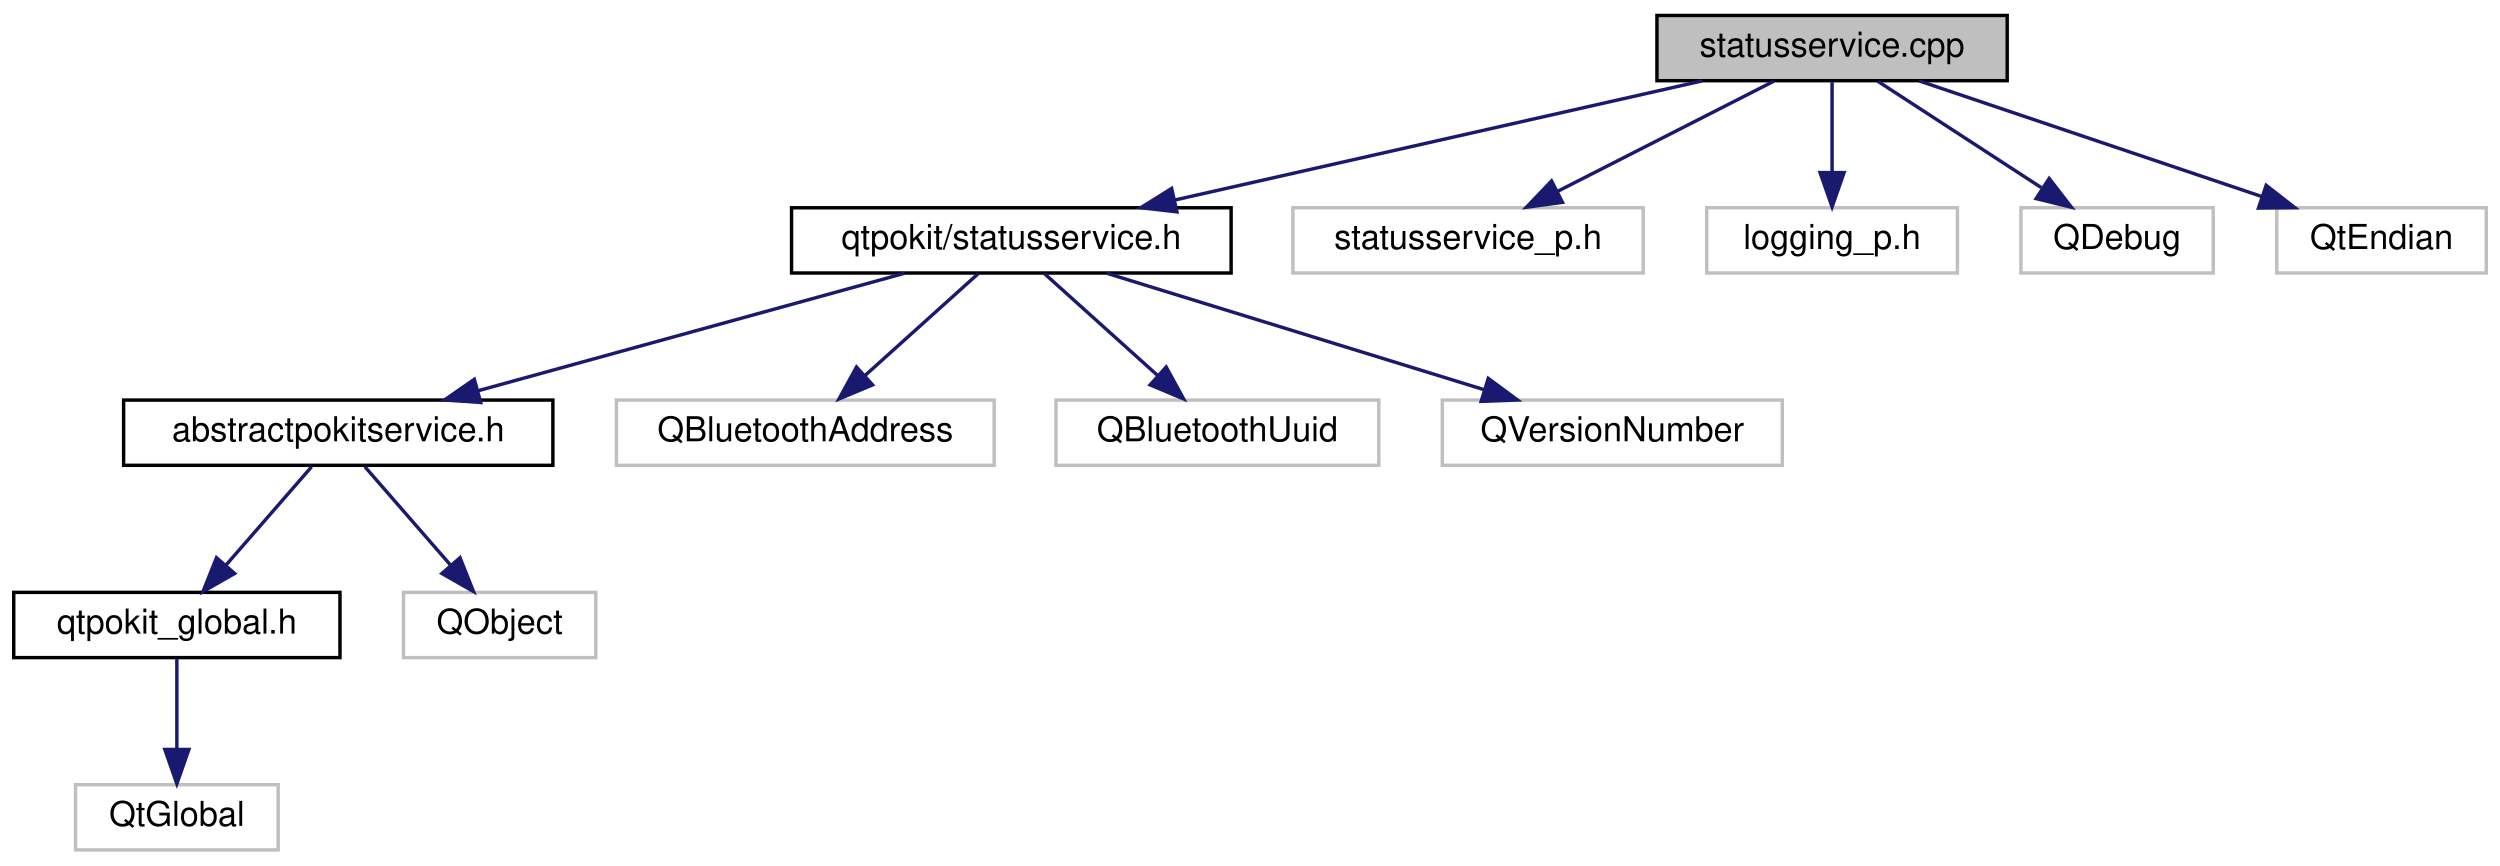
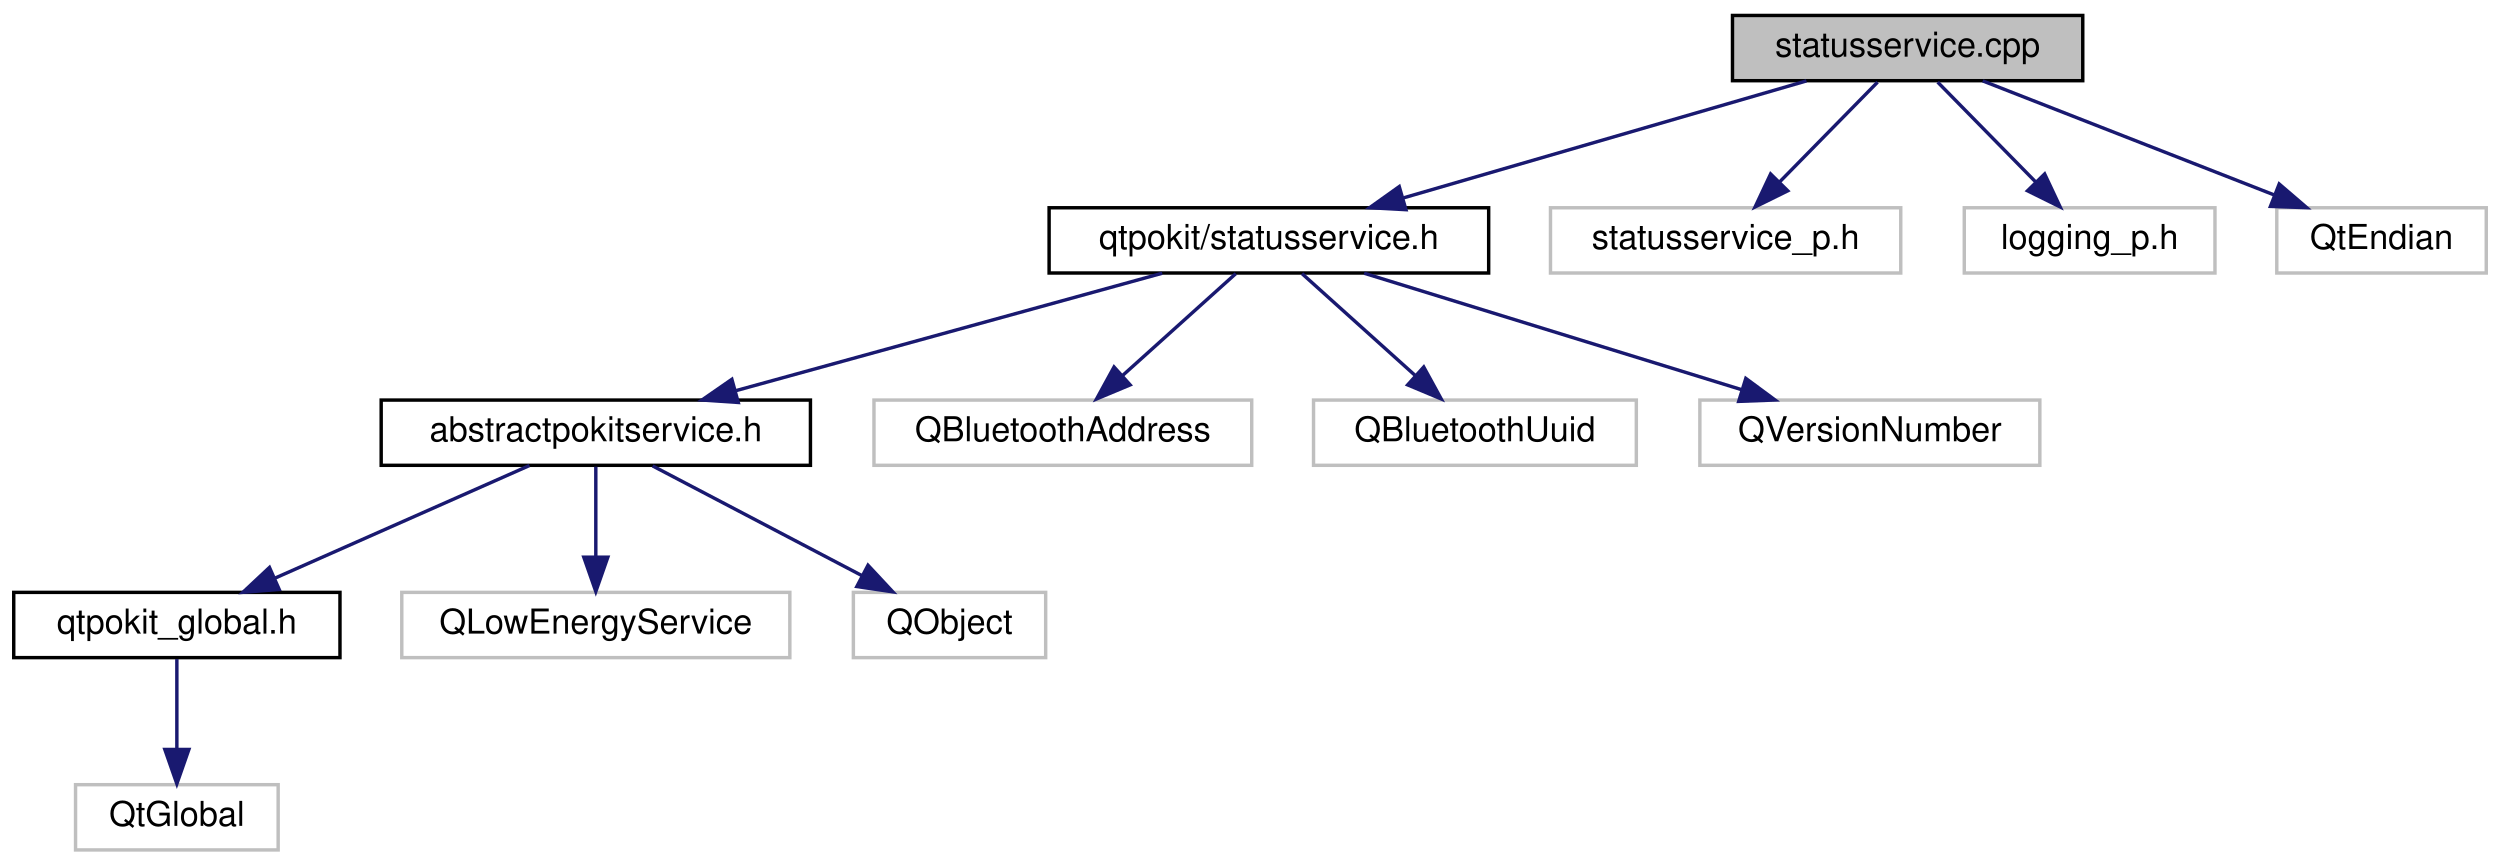
<svg xmlns="http://www.w3.org/2000/svg" xmlns:xlink="http://www.w3.org/1999/xlink" width="728pt" height="252pt" viewBox="0.00 0.00 728.00 252.00">
  <g id="graph0" class="graph" transform="scale(1 1) rotate(0) translate(4 248)">
    <g id="node1" class="node">
      <g id="a_node1">
        <a xlink:title="Defines the StatusService and StatusServicePrivate classes.">
-           <polygon fill="#bfbfbf" stroke="black" points="478.5,-224.5 478.5,-243.5 580.5,-243.5 580.5,-224.5 478.5,-224.5" />
-           <text text-anchor="middle" x="529.5" y="-231.5" font-family="Helvetica,sans-Serif" font-size="10.00">statusservice.cpp</text>
+           <polygon fill="#bfbfbf" stroke="black" points="500.5,-224.5 500.5,-243.5 602.5,-243.5 602.5,-224.5 500.5,-224.5" />
+           <text text-anchor="middle" x="551.5" y="-231.5" font-family="Helvetica,sans-Serif" font-size="10.00">statusservice.cpp</text>
        </a>
      </g>
    </g>
    <g id="node2" class="node">
      <g id="a_node2">
        <a xlink:href="statusservice_8h.html" target="_top" xlink:title="Declares the StatusService class.">
-           <polygon fill="none" stroke="black" points="226.5,-168.5 226.5,-187.5 354.5,-187.5 354.5,-168.5 226.5,-168.5" />
-           <text text-anchor="middle" x="290.5" y="-175.5" font-family="Helvetica,sans-Serif" font-size="10.00">qtpokit/statusservice.h</text>
+           <polygon fill="none" stroke="black" points="301.5,-168.5 301.5,-187.5 429.5,-187.5 429.5,-168.5 301.5,-168.5" />
+           <text text-anchor="middle" x="365.5" y="-175.5" font-family="Helvetica,sans-Serif" font-size="10.00">qtpokit/statusservice.h</text>
        </a>
      </g>
    </g>
    <g id="edge1" class="edge">
-       <path fill="none" stroke="midnightblue" d="M491.63,-224.44C450.02,-215.04 383.13,-199.93 338.03,-189.74" />
-       <polygon fill="midnightblue" stroke="midnightblue" points="338.72,-186.31 328.19,-187.52 337.18,-193.13 338.72,-186.31" />
-     </g>
-     <g id="node10" class="node">
-       <g id="a_node10">
-         <a xlink:title=" ">
-           <polygon fill="none" stroke="#bfbfbf" points="372.5,-168.5 372.5,-187.5 474.5,-187.5 474.5,-168.5 372.5,-168.5" />
-           <text text-anchor="middle" x="423.5" y="-175.5" font-family="Helvetica,sans-Serif" font-size="10.00">statusservice_p.h</text>
-         </a>
-       </g>
-     </g>
-     <g id="edge9" class="edge">
-       <path fill="none" stroke="midnightblue" d="M512.47,-224.32C495.47,-215.66 469.12,-202.24 449.51,-192.25" />
-       <polygon fill="midnightblue" stroke="midnightblue" points="450.99,-189.08 440.49,-187.65 447.81,-195.31 450.99,-189.08" />
+       <path fill="none" stroke="midnightblue" d="M522.03,-224.44C490.33,-215.24 439.77,-200.56 404.73,-190.39" />
+       <polygon fill="midnightblue" stroke="midnightblue" points="405.41,-186.94 394.83,-187.52 403.46,-193.67 405.41,-186.94" />
    </g>
    <g id="node11" class="node">
      <g id="a_node11">
        <a xlink:title=" ">
-           <polygon fill="none" stroke="#bfbfbf" points="493,-168.5 493,-187.5 566,-187.5 566,-168.5 493,-168.5" />
-           <text text-anchor="middle" x="529.5" y="-175.5" font-family="Helvetica,sans-Serif" font-size="10.00">logging_p.h</text>
+           <polygon fill="none" stroke="#bfbfbf" points="447.5,-168.5 447.5,-187.5 549.5,-187.5 549.5,-168.5 447.5,-168.5" />
+           <text text-anchor="middle" x="498.5" y="-175.5" font-family="Helvetica,sans-Serif" font-size="10.00">statusservice_p.h</text>
        </a>
      </g>
    </g>
    <g id="edge10" class="edge">
-       <path fill="none" stroke="midnightblue" d="M529.5,-224.08C529.5,-217.01 529.5,-206.86 529.5,-197.99" />
-       <polygon fill="midnightblue" stroke="midnightblue" points="533,-197.75 529.5,-187.75 526,-197.75 533,-197.75" />
+       <path fill="none" stroke="midnightblue" d="M542.75,-224.08C535.03,-216.22 523.6,-204.57 514.28,-195.08" />
+       <polygon fill="midnightblue" stroke="midnightblue" points="516.59,-192.44 507.09,-187.75 511.6,-197.34 516.59,-192.44" />
    </g>
    <g id="node12" class="node">
      <g id="a_node12">
        <a xlink:title=" ">
-           <polygon fill="none" stroke="#bfbfbf" points="584.5,-168.5 584.5,-187.5 640.5,-187.5 640.5,-168.5 584.5,-168.5" />
-           <text text-anchor="middle" x="612.5" y="-175.5" font-family="Helvetica,sans-Serif" font-size="10.00">QDebug</text>
+           <polygon fill="none" stroke="#bfbfbf" points="568,-168.5 568,-187.5 641,-187.5 641,-168.5 568,-168.5" />
+           <text text-anchor="middle" x="604.5" y="-175.5" font-family="Helvetica,sans-Serif" font-size="10.00">logging_p.h</text>
        </a>
      </g>
    </g>
    <g id="edge11" class="edge">
-       <path fill="none" stroke="midnightblue" d="M542.84,-224.32C555.66,-215.98 575.28,-203.21 590.44,-193.35" />
-       <polygon fill="midnightblue" stroke="midnightblue" points="592.72,-196.04 599.2,-187.65 588.91,-190.17 592.72,-196.04" />
+       <path fill="none" stroke="midnightblue" d="M560.25,-224.08C567.97,-216.22 579.4,-204.57 588.72,-195.08" />
+       <polygon fill="midnightblue" stroke="midnightblue" points="591.4,-197.34 595.91,-187.75 586.41,-192.44 591.4,-197.34" />
    </g>
    <g id="node13" class="node">
      <g id="a_node13">
        <a xlink:title=" ">
          <polygon fill="none" stroke="#bfbfbf" points="659,-168.5 659,-187.5 720,-187.5 720,-168.5 659,-168.5" />
          <text text-anchor="middle" x="689.5" y="-175.5" font-family="Helvetica,sans-Serif" font-size="10.00">QtEndian</text>
        </a>
      </g>
    </g>
    <g id="edge12" class="edge">
-       <path fill="none" stroke="midnightblue" d="M554.85,-224.44C581.77,-215.36 624.5,-200.94 654.59,-190.78" />
-       <polygon fill="midnightblue" stroke="midnightblue" points="655.91,-194.03 664.27,-187.52 653.67,-187.4 655.91,-194.03" />
+       <path fill="none" stroke="midnightblue" d="M573.37,-224.44C596.28,-215.48 632.48,-201.31 658.37,-191.18" />
+       <polygon fill="midnightblue" stroke="midnightblue" points="659.7,-194.42 667.74,-187.52 657.15,-187.9 659.7,-194.42" />
    </g>
    <g id="node3" class="node">
      <g id="a_node3">
        <a xlink:href="abstractpokitservice_8h.html" target="_top" xlink:title="Declares the AbstractPokitService class.">
-           <polygon fill="none" stroke="black" points="32,-112.5 32,-131.5 157,-131.5 157,-112.5 32,-112.5" />
-           <text text-anchor="middle" x="94.5" y="-119.5" font-family="Helvetica,sans-Serif" font-size="10.00">abstractpokitservice.h</text>
+           <polygon fill="none" stroke="black" points="107,-112.5 107,-131.5 232,-131.5 232,-112.5 107,-112.5" />
+           <text text-anchor="middle" x="169.5" y="-119.5" font-family="Helvetica,sans-Serif" font-size="10.00">abstractpokitservice.h</text>
        </a>
      </g>
    </g>
    <g id="edge2" class="edge">
-       <path fill="none" stroke="midnightblue" d="M259.44,-168.44C225.9,-159.2 172.3,-144.44 135.36,-134.26" />
-       <polygon fill="midnightblue" stroke="midnightblue" points="135.98,-130.8 125.41,-131.52 134.12,-137.55 135.98,-130.8" />
-     </g>
-     <g id="node7" class="node">
-       <g id="a_node7">
-         <a xlink:title=" ">
-           <polygon fill="none" stroke="#bfbfbf" points="175.5,-112.5 175.5,-131.5 285.5,-131.5 285.5,-112.5 175.5,-112.5" />
-           <text text-anchor="middle" x="230.5" y="-119.5" font-family="Helvetica,sans-Serif" font-size="10.00">QBluetoothAddress</text>
-         </a>
-       </g>
-     </g>
-     <g id="edge6" class="edge">
-       <path fill="none" stroke="midnightblue" d="M280.86,-168.32C271.99,-160.34 258.63,-148.31 247.89,-138.65" />
-       <polygon fill="midnightblue" stroke="midnightblue" points="250.09,-135.92 240.32,-131.83 245.41,-141.13 250.09,-135.92" />
+       <path fill="none" stroke="midnightblue" d="M334.44,-168.44C300.9,-159.2 247.3,-144.44 210.36,-134.26" />
+       <polygon fill="midnightblue" stroke="midnightblue" points="210.98,-130.8 200.41,-131.52 209.12,-137.55 210.98,-130.8" />
    </g>
    <g id="node8" class="node">
      <g id="a_node8">
        <a xlink:title=" ">
-           <polygon fill="none" stroke="#bfbfbf" points="303.5,-112.5 303.5,-131.5 397.5,-131.5 397.5,-112.5 303.5,-112.5" />
-           <text text-anchor="middle" x="350.5" y="-119.5" font-family="Helvetica,sans-Serif" font-size="10.00">QBluetoothUuid</text>
+           <polygon fill="none" stroke="#bfbfbf" points="250.5,-112.5 250.5,-131.5 360.5,-131.5 360.5,-112.5 250.5,-112.5" />
+           <text text-anchor="middle" x="305.5" y="-119.5" font-family="Helvetica,sans-Serif" font-size="10.00">QBluetoothAddress</text>
        </a>
      </g>
    </g>
    <g id="edge7" class="edge">
-       <path fill="none" stroke="midnightblue" d="M300.14,-168.32C309.01,-160.34 322.37,-148.31 333.11,-138.65" />
-       <polygon fill="midnightblue" stroke="midnightblue" points="335.59,-141.13 340.68,-131.83 330.91,-135.92 335.59,-141.13" />
+       <path fill="none" stroke="midnightblue" d="M355.86,-168.32C346.99,-160.34 333.63,-148.31 322.89,-138.65" />
+       <polygon fill="midnightblue" stroke="midnightblue" points="325.09,-135.92 315.32,-131.83 320.41,-141.13 325.09,-135.92" />
    </g>
    <g id="node9" class="node">
      <g id="a_node9">
        <a xlink:title=" ">
-           <polygon fill="none" stroke="#bfbfbf" points="416,-112.5 416,-131.5 515,-131.5 515,-112.5 416,-112.5" />
-           <text text-anchor="middle" x="465.5" y="-119.5" font-family="Helvetica,sans-Serif" font-size="10.00">QVersionNumber</text>
+           <polygon fill="none" stroke="#bfbfbf" points="378.5,-112.5 378.5,-131.5 472.5,-131.5 472.5,-112.5 378.5,-112.5" />
+           <text text-anchor="middle" x="425.5" y="-119.5" font-family="Helvetica,sans-Serif" font-size="10.00">QBluetoothUuid</text>
        </a>
      </g>
    </g>
    <g id="edge8" class="edge">
-       <path fill="none" stroke="midnightblue" d="M318.23,-168.44C347.93,-159.28 395.22,-144.69 428.17,-134.52" />
-       <polygon fill="midnightblue" stroke="midnightblue" points="429.38,-137.81 437.9,-131.52 427.31,-131.12 429.38,-137.81" />
+       <path fill="none" stroke="midnightblue" d="M375.14,-168.32C384.01,-160.34 397.37,-148.31 408.11,-138.65" />
+       <polygon fill="midnightblue" stroke="midnightblue" points="410.59,-141.13 415.68,-131.83 405.91,-135.92 410.59,-141.13" />
+     </g>
+     <g id="node10" class="node">
+       <g id="a_node10">
+         <a xlink:title=" ">
+           <polygon fill="none" stroke="#bfbfbf" points="491,-112.5 491,-131.5 590,-131.5 590,-112.5 491,-112.5" />
+           <text text-anchor="middle" x="540.5" y="-119.5" font-family="Helvetica,sans-Serif" font-size="10.00">QVersionNumber</text>
+         </a>
+       </g>
+     </g>
+     <g id="edge9" class="edge">
+       <path fill="none" stroke="midnightblue" d="M393.23,-168.44C422.93,-159.28 470.22,-144.69 503.17,-134.52" />
+       <polygon fill="midnightblue" stroke="midnightblue" points="504.38,-137.81 512.9,-131.52 502.31,-131.12 504.38,-137.81" />
    </g>
    <g id="node4" class="node">
      <g id="a_node4">
        <a xlink:href="qtpokit__global_8h.html" target="_top" xlink:title="Global QtPokit library macros.">
          <polygon fill="none" stroke="black" points="0,-56.5 0,-75.5 95,-75.5 95,-56.5 0,-56.5" />
          <text text-anchor="middle" x="47.5" y="-63.5" font-family="Helvetica,sans-Serif" font-size="10.00">qtpokit_global.h</text>
        </a>
      </g>
    </g>
    <g id="edge3" class="edge">
-       <path fill="none" stroke="midnightblue" d="M86.74,-112.08C79.96,-104.3 69.96,-92.8 61.74,-83.37" />
-       <polygon fill="midnightblue" stroke="midnightblue" points="64.32,-81 55.12,-75.75 59.04,-85.59 64.32,-81" />
+       <path fill="none" stroke="midnightblue" d="M150.17,-112.44C130.18,-103.6 98.76,-89.69 75.94,-79.59" />
+       <polygon fill="midnightblue" stroke="midnightblue" points="77.3,-76.36 66.74,-75.52 74.47,-82.76 77.3,-76.36" />
    </g>
    <g id="node6" class="node">
      <g id="a_node6">
        <a xlink:title=" ">
-           <polygon fill="none" stroke="#bfbfbf" points="113.5,-56.5 113.5,-75.5 169.5,-75.5 169.5,-56.5 113.5,-56.5" />
-           <text text-anchor="middle" x="141.5" y="-63.5" font-family="Helvetica,sans-Serif" font-size="10.00">QObject</text>
+           <polygon fill="none" stroke="#bfbfbf" points="113,-56.5 113,-75.5 226,-75.5 226,-56.5 113,-56.5" />
+           <text text-anchor="middle" x="169.5" y="-63.5" font-family="Helvetica,sans-Serif" font-size="10.00">QLowEnergyService</text>
        </a>
      </g>
    </g>
    <g id="edge5" class="edge">
-       <path fill="none" stroke="midnightblue" d="M102.26,-112.08C109.04,-104.3 119.04,-92.8 127.26,-83.37" />
-       <polygon fill="midnightblue" stroke="midnightblue" points="129.96,-85.59 133.88,-75.75 124.68,-81 129.96,-85.59" />
+       <path fill="none" stroke="midnightblue" d="M169.5,-112.08C169.5,-105.01 169.5,-94.86 169.5,-85.99" />
+       <polygon fill="midnightblue" stroke="midnightblue" points="173,-85.75 169.5,-75.75 166,-85.75 173,-85.75" />
+     </g>
+     <g id="node7" class="node">
+       <g id="a_node7">
+         <a xlink:title=" ">
+           <polygon fill="none" stroke="#bfbfbf" points="244.5,-56.5 244.5,-75.5 300.5,-75.5 300.5,-56.5 244.5,-56.5" />
+           <text text-anchor="middle" x="272.5" y="-63.5" font-family="Helvetica,sans-Serif" font-size="10.00">QObject</text>
+         </a>
+       </g>
+     </g>
+     <g id="edge6" class="edge">
+       <path fill="none" stroke="midnightblue" d="M186.05,-112.32C202.49,-103.7 227.93,-90.36 246.97,-80.39" />
+       <polygon fill="midnightblue" stroke="midnightblue" points="248.76,-83.4 255.99,-75.65 245.51,-77.2 248.76,-83.4" />
    </g>
    <g id="node5" class="node">
      <g id="a_node5">
        <a xlink:title=" ">
          <polygon fill="none" stroke="#bfbfbf" points="18,-0.5 18,-19.5 77,-19.5 77,-0.5 18,-0.5" />
          <text text-anchor="middle" x="47.5" y="-7.5" font-family="Helvetica,sans-Serif" font-size="10.00">QtGlobal</text>
        </a>
      </g>
    </g>
    <g id="edge4" class="edge">
      <path fill="none" stroke="midnightblue" d="M47.5,-56.08C47.5,-49.01 47.5,-38.86 47.5,-29.99" />
      <polygon fill="midnightblue" stroke="midnightblue" points="51,-29.75 47.5,-19.75 44,-29.75 51,-29.75" />
    </g>
  </g>
</svg>
